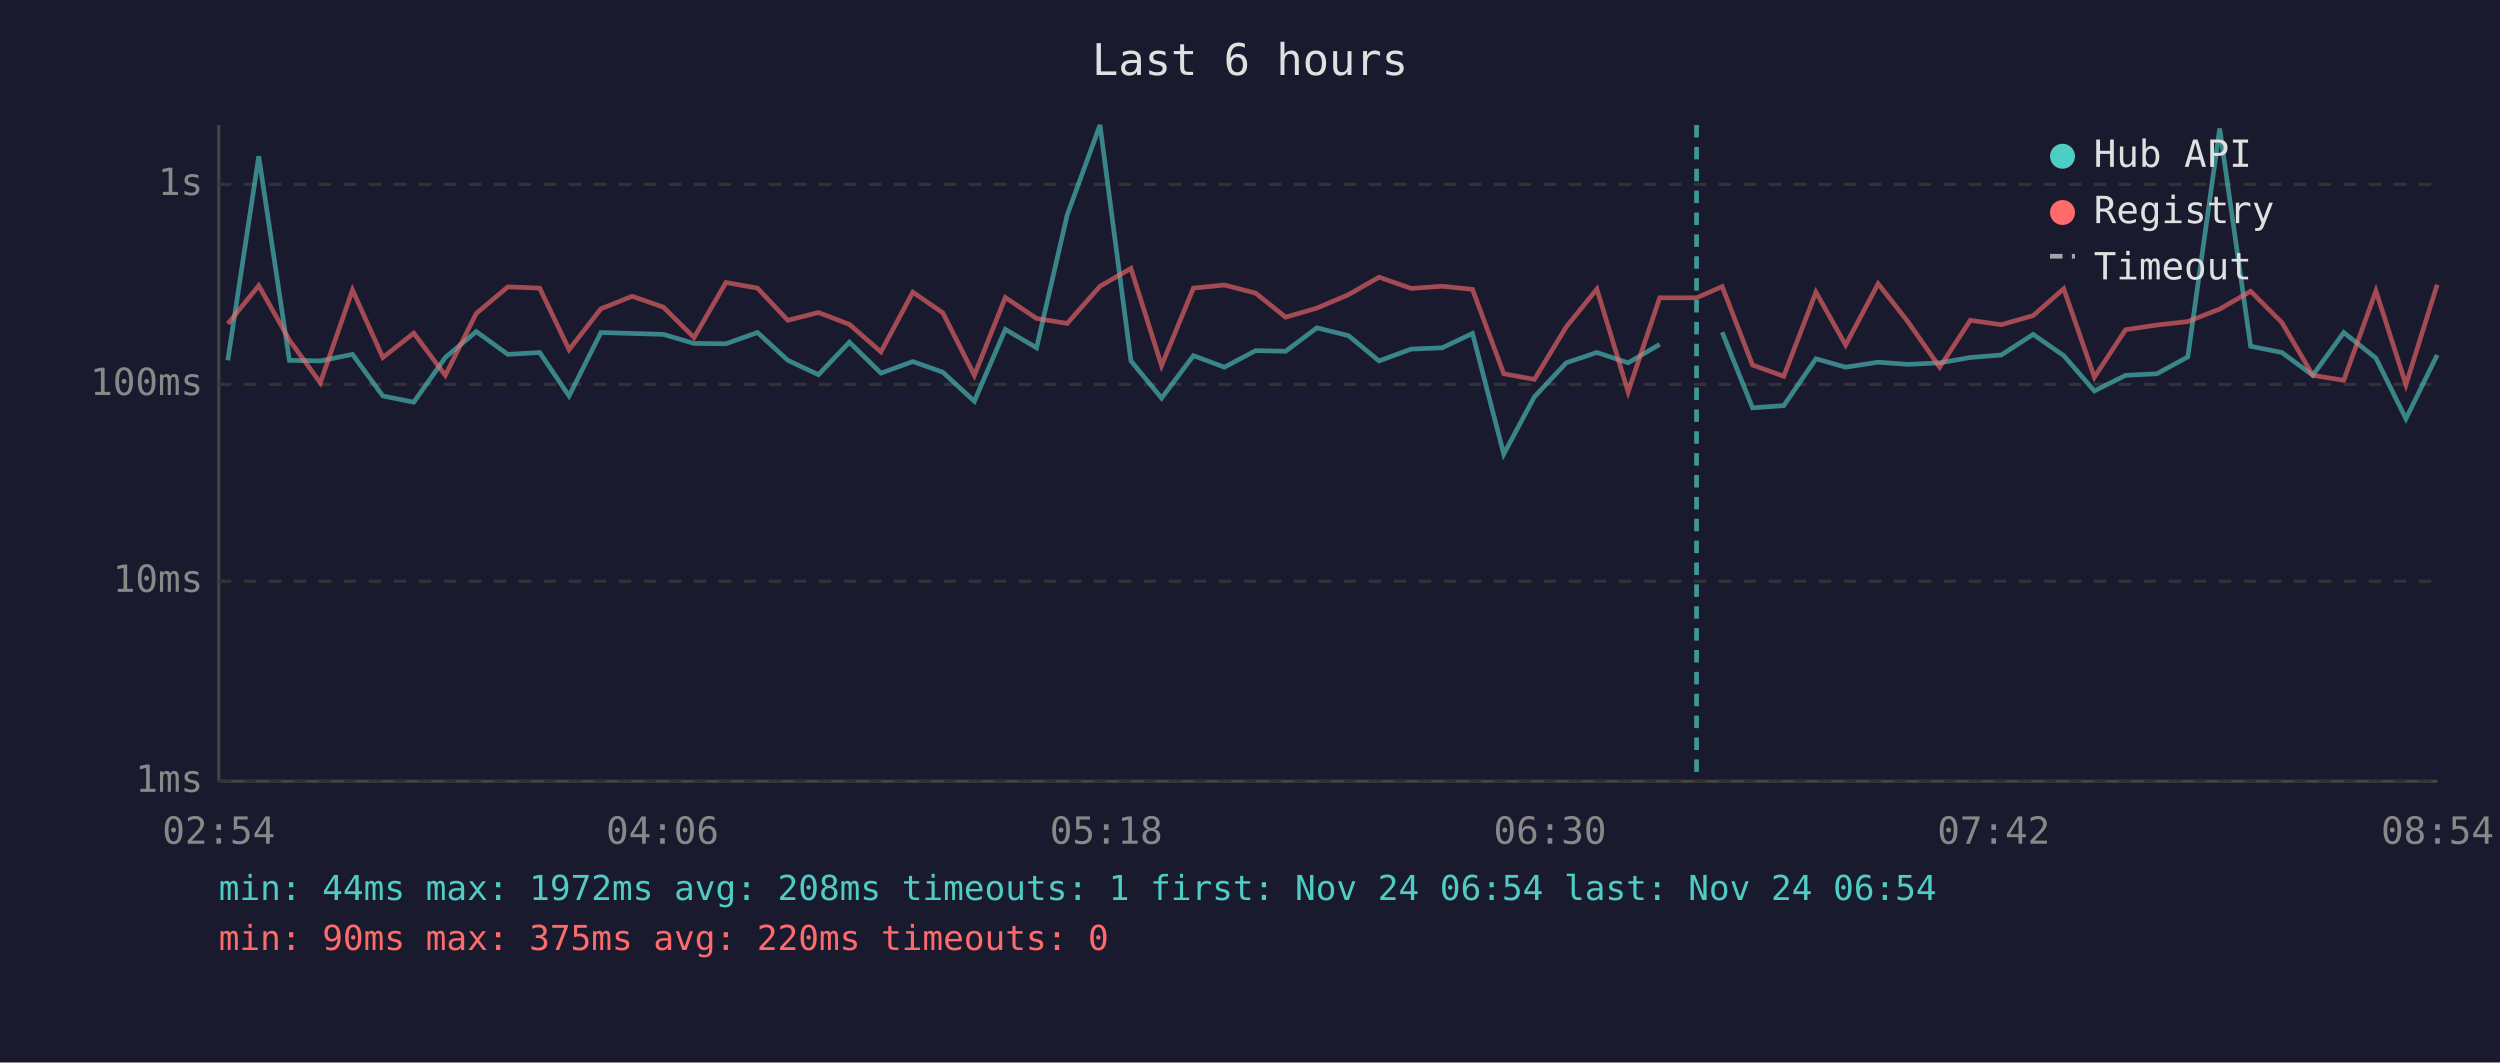
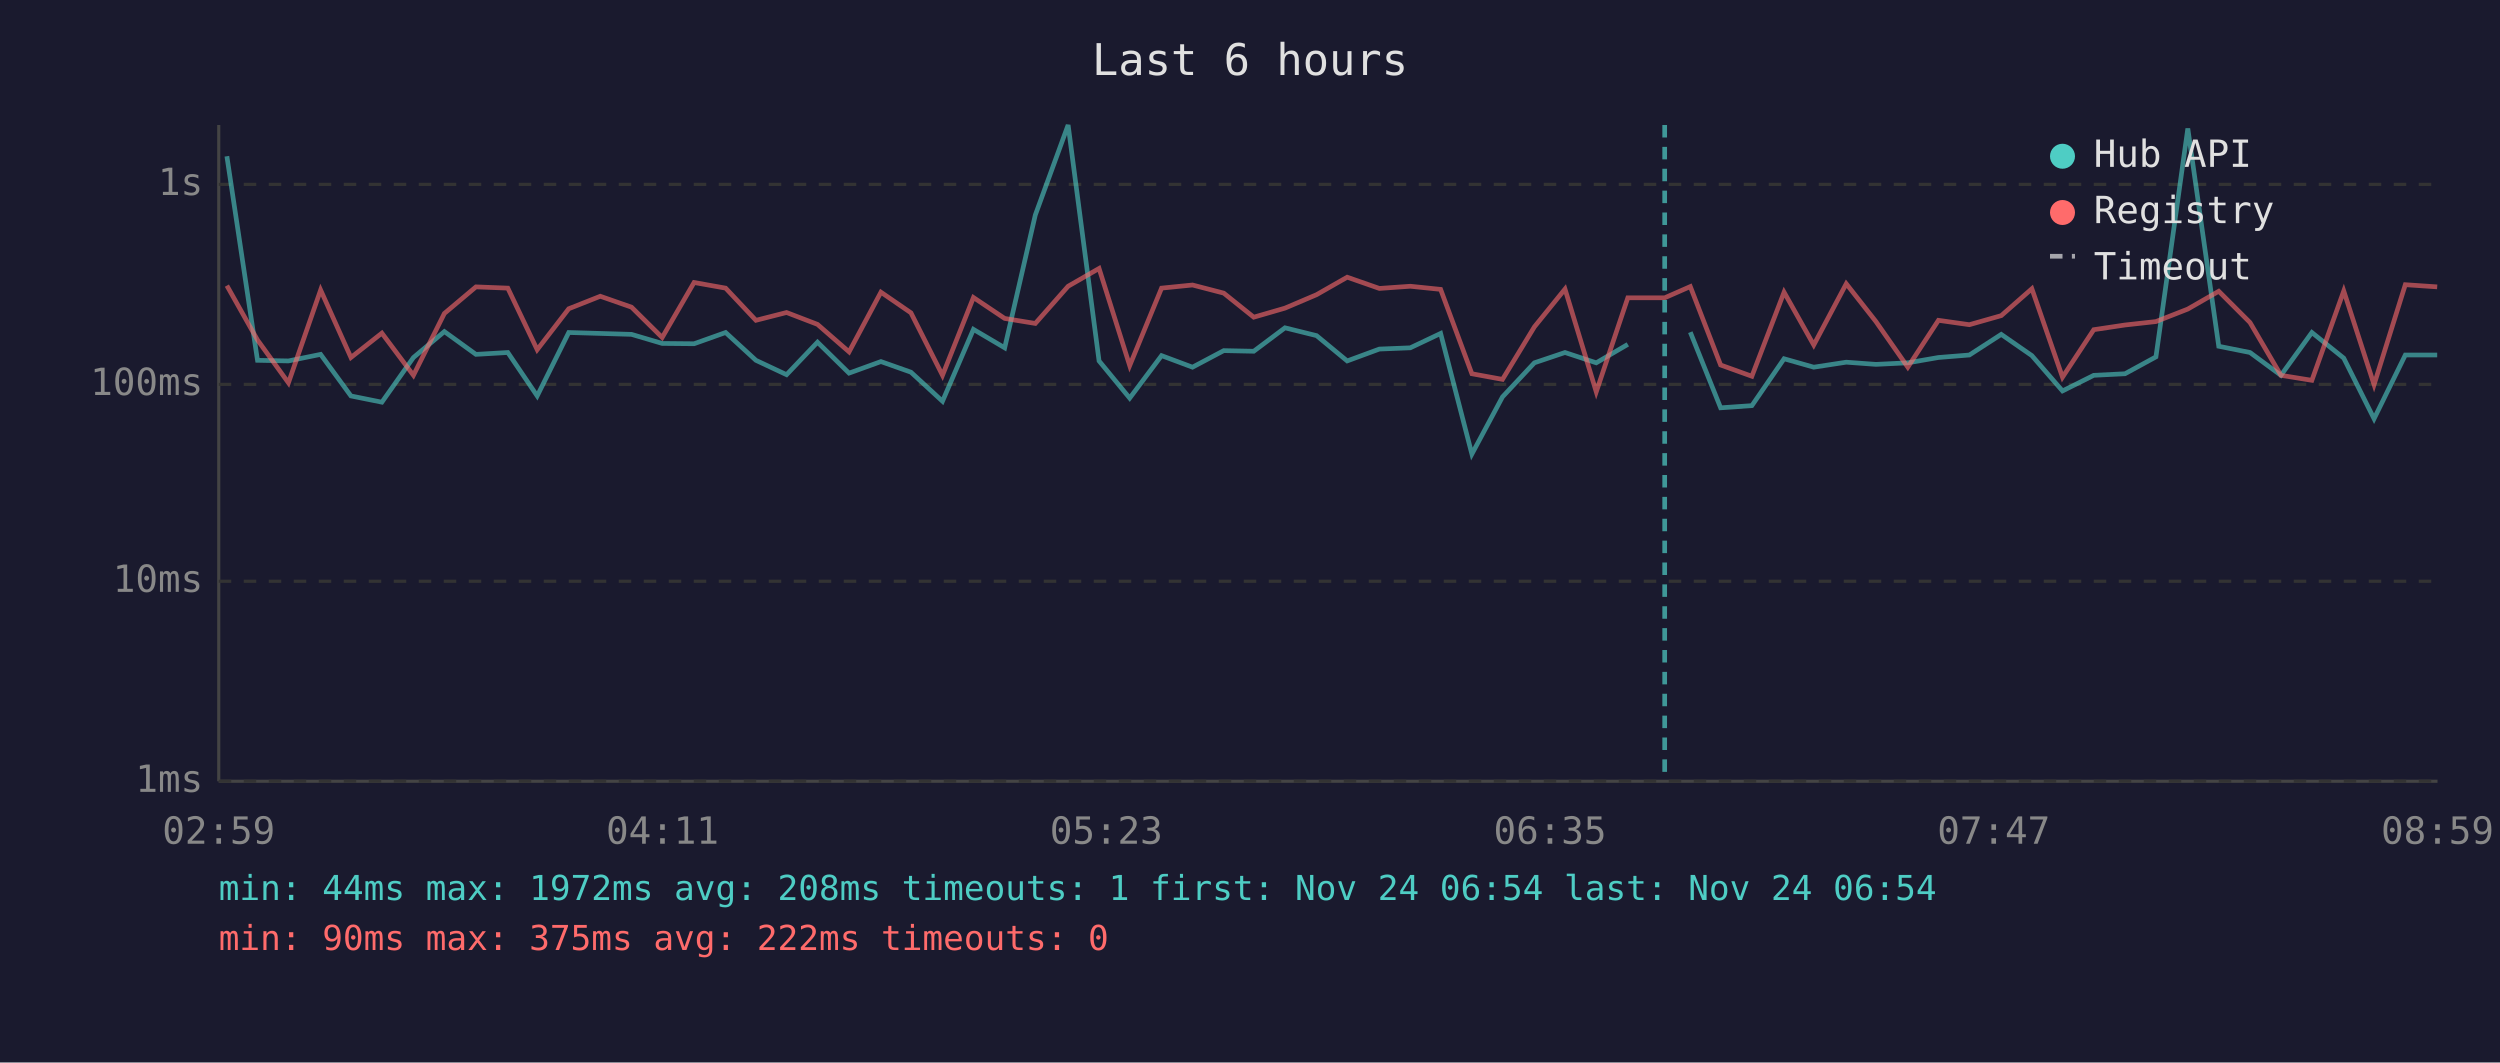
<svg xmlns="http://www.w3.org/2000/svg" viewBox="0 0 800 340" font-family="monospace" font-size="12">
  <rect width="800" height="340" fill="#1a1a2e" />
  <text x="400" y="24" fill="#e0e0e0" font-size="14" text-anchor="middle">Last 6 hours</text>
  <line x1="70" y1="40" x2="70" y2="250" stroke="#444" stroke-width="1" />
  <line x1="70" y1="250" x2="780" y2="250" stroke="#444" stroke-width="1" />
  <line x1="70" y1="250" x2="780" y2="250" stroke="#333" stroke-width="1" stroke-dasharray="4" />
  <text x="65" y="250" fill="#888" text-anchor="end" dominant-baseline="middle">1ms</text>
  <line x1="70" y1="186" x2="780" y2="186" stroke="#333" stroke-width="1" stroke-dasharray="4" />
  <text x="65" y="186" fill="#888" text-anchor="end" dominant-baseline="middle">10ms</text>
  <line x1="70" y1="123" x2="780" y2="123" stroke="#333" stroke-width="1" stroke-dasharray="4" />
  <text x="65" y="123" fill="#888" text-anchor="end" dominant-baseline="middle">100ms</text>
  <line x1="70" y1="59" x2="780" y2="59" stroke="#333" stroke-width="1" stroke-dasharray="4" />
  <text x="65" y="59" fill="#888" text-anchor="end" dominant-baseline="middle">1s</text>
-   <text x="70" y="270" fill="#888" text-anchor="middle">02:54</text>
-   <text x="212" y="270" fill="#888" text-anchor="middle">04:06</text>
-   <text x="354" y="270" fill="#888" text-anchor="middle">05:18</text>
-   <text x="496" y="270" fill="#888" text-anchor="middle">06:30</text>
-   <text x="638" y="270" fill="#888" text-anchor="middle">07:42</text>
-   <text x="780" y="270" fill="#888" text-anchor="middle">08:54</text>
-   <polyline points="72.9,115.3 82.8,50.0 92.6,115.3 102.5,115.5 112.8,113.4 122.5,126.7 132.4,128.7 142.5,114.4 152.4,106.1 162.5,113.4 172.7,112.8 182.1,126.7 192.3,106.4 202.3,106.7 212.3,107.0 222.1,109.9 232.3,110.0 242.4,106.4 252.1,115.3 261.9,119.9 271.8,109.5 281.9,119.4 292.1,115.7 301.7,119.1 311.8,128.4 321.7,105.4 331.7,111.3 341.5,68.8 352.0,40.0 361.9,115.5 371.7,127.4 381.9,113.8 391.8,117.5 401.8,112.2 411.4,112.4 421.4,104.9 431.5,107.4 441.3,115.5 451.6,111.7 461.5,111.3 471.2,106.7 481.2,145.3 491.0,127.0 501.2,116.1 511.0,112.8 521.0,116.1 531.1,110.2" fill="none" stroke="#4ecdc4" stroke-width="1.5" opacity="0.6" />
-   <polyline points="551.1,106.3 560.8,130.5 570.8,129.8 581.1,114.8 590.6,117.5 601.0,115.9 610.5,116.6 620.7,116.1 630.5,114.4 640.4,113.6 650.6,107.0 660.4,113.8 670.2,125.1 680.2,120.1 690.2,119.6 700.1,114.2 710.3,41.1 720.2,110.8 730.2,112.8 740.1,120.1 750.0,106.4 760.3,114.6 769.9,134.0 779.9,113.6" fill="none" stroke="#4ecdc4" stroke-width="1.5" opacity="0.6" />
-   <polyline points="72.9,103.6 82.8,91.4 92.6,108.8 102.5,122.5 112.8,92.8 122.5,114.4 132.4,106.6 142.5,120.1 152.4,100.3 162.5,91.8 172.7,92.2 182.1,111.9 192.3,98.8 202.3,94.8 212.3,98.3 222.1,108.0 232.3,90.4 242.4,92.2 252.1,102.5 261.9,100.0 271.8,103.8 281.9,112.6 292.1,93.5 301.7,100.1 311.8,120.1 321.7,95.2 331.7,101.9 341.5,103.5 352.0,91.6 361.9,85.9 371.7,117.0 381.9,92.2 391.8,91.2 401.8,93.8 411.4,101.5 421.4,98.6 431.5,94.3 441.3,88.7 451.6,92.3 461.5,91.6 471.2,92.6 481.2,119.6 491.0,121.4 501.2,104.6 511.0,92.5 521.0,125.4 531.1,95.3 542.9,95.3 551.1,91.7 560.8,116.8 570.8,120.4 581.1,93.5 590.6,110.4 601.0,90.8 610.5,102.9 620.7,117.5 630.5,102.5 640.4,103.9 650.6,101.0 660.4,92.4 670.2,120.7 680.2,105.5 690.2,104.0 700.1,102.9 710.3,98.9 720.2,93.2 730.2,103.2 740.1,120.1 750.0,121.7 760.3,93.1 769.9,123.1 779.9,91.1" fill="none" stroke="#ff6b6b" stroke-width="1.5" opacity="0.6" />
-   <line x1="542.9" y1="40" x2="542.9" y2="250" stroke="#4ecdc4" stroke-width="1.5" stroke-dasharray="4,3" opacity="0.7" />
+   <text x="70" y="270" fill="#888" text-anchor="middle">02:59</text>
+   <text x="212" y="270" fill="#888" text-anchor="middle">04:11</text>
+   <text x="354" y="270" fill="#888" text-anchor="middle">05:23</text>
+   <text x="496" y="270" fill="#888" text-anchor="middle">06:35</text>
+   <text x="638" y="270" fill="#888" text-anchor="middle">07:47</text>
+   <text x="780" y="270" fill="#888" text-anchor="middle">08:59</text>
+   <polyline points="72.6,50.0 82.4,115.3 92.3,115.5 102.6,113.4 112.3,126.7 122.2,128.7 132.3,114.4 142.2,106.1 152.3,113.4 162.5,112.8 171.9,126.7 182.0,106.4 192.1,106.7 202.1,107.0 211.9,109.9 222.1,110.0 232.2,106.4 241.9,115.3 251.7,119.9 261.6,109.5 271.7,119.4 281.9,115.7 291.5,119.1 301.6,128.4 311.5,105.4 321.5,111.3 331.3,68.8 341.8,40.0 351.7,115.5 361.5,127.4 371.7,113.8 381.6,117.5 391.6,112.2 401.2,112.4 411.2,104.9 421.3,107.4 431.1,115.5 441.4,111.7 451.3,111.3 461.0,106.7 471.0,145.3 480.8,127.0 491.0,116.1 500.8,112.8 510.8,116.1 520.9,110.2" fill="none" stroke="#4ecdc4" stroke-width="1.5" opacity="0.6" />
+   <polyline points="540.9,106.3 550.6,130.5 560.6,129.8 570.9,114.8 580.4,117.5 590.8,115.9 600.3,116.6 610.5,116.1 620.3,114.4 630.2,113.6 640.4,107.0 650.2,113.8 660.0,125.1 670.0,120.1 680.0,119.6 689.9,114.2 700.1,41.1 710.0,110.8 720.0,112.8 729.9,120.1 739.8,106.4 750.0,114.6 759.7,134.0 769.7,113.6 779.9,113.6" fill="none" stroke="#4ecdc4" stroke-width="1.5" opacity="0.6" />
+   <polyline points="72.6,91.4 82.4,108.8 92.3,122.5 102.6,92.8 112.3,114.4 122.2,106.6 132.3,120.1 142.2,100.3 152.3,91.8 162.5,92.2 171.9,111.9 182.0,98.8 192.1,94.8 202.1,98.3 211.9,108.0 222.1,90.4 232.2,92.2 241.9,102.5 251.7,100.0 261.6,103.8 271.7,112.6 281.9,93.5 291.5,100.1 301.6,120.1 311.5,95.2 321.5,101.9 331.3,103.5 341.8,91.6 351.7,85.9 361.5,117.0 371.7,92.2 381.6,91.2 391.6,93.8 401.2,101.5 411.2,98.6 421.3,94.3 431.1,88.7 441.4,92.3 451.3,91.6 461.0,92.6 471.0,119.6 480.8,121.4 491.0,104.6 500.8,92.5 510.8,125.4 520.9,95.3 532.7,95.3 540.9,91.7 550.6,116.8 560.6,120.4 570.9,93.5 580.4,110.4 590.8,90.8 600.3,102.9 610.5,117.5 620.3,102.5 630.2,103.9 640.4,101.0 650.2,92.4 660.0,120.7 670.0,105.5 680.0,104.0 689.9,102.9 700.1,98.9 710.0,93.2 720.0,103.2 729.9,120.1 739.8,121.7 750.0,93.1 759.7,123.1 769.7,91.1 779.9,91.8" fill="none" stroke="#ff6b6b" stroke-width="1.5" opacity="0.6" />
+   <line x1="532.7" y1="40" x2="532.7" y2="250" stroke="#4ecdc4" stroke-width="1.5" stroke-dasharray="4,3" opacity="0.7" />
  <circle cx="660" cy="50" r="4" fill="#4ecdc4" />
  <text x="670" y="50" fill="#e0e0e0" dominant-baseline="middle">Hub API</text>
  <circle cx="660" cy="68" r="4" fill="#ff6b6b" />
  <text x="670" y="68" fill="#e0e0e0" dominant-baseline="middle">Registry</text>
  <line x1="656" y1="82" x2="664" y2="82" stroke="#e0e0e0" stroke-width="1.5" stroke-dasharray="4,3" opacity="0.7" />
  <text x="670" y="86" fill="#e0e0e0" dominant-baseline="middle">Timeout</text>
  <text x="70" y="288" fill="#4ecdc4" font-size="11">min: 44ms  max: 1972ms  avg: 208ms  timeouts: 1  first: Nov 24 06:54  last: Nov 24 06:54</text>
-   <text x="70" y="304" fill="#ff6b6b" font-size="11">min: 90ms  max: 375ms  avg: 220ms  timeouts: 0</text>
+   <text x="70" y="304" fill="#ff6b6b" font-size="11">min: 90ms  max: 375ms  avg: 222ms  timeouts: 0</text>
</svg>
